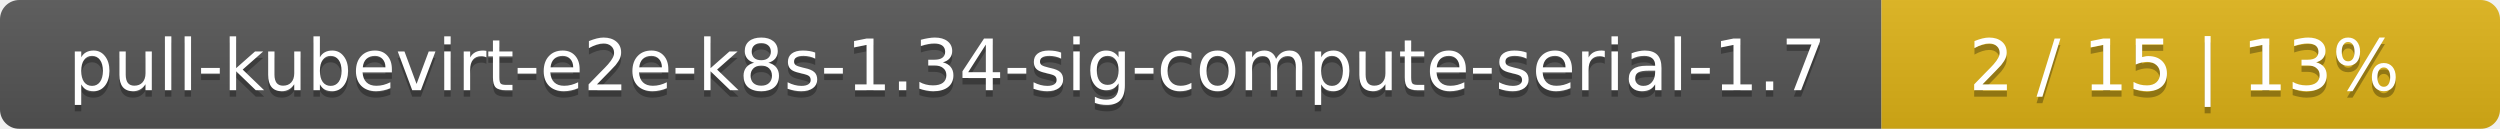
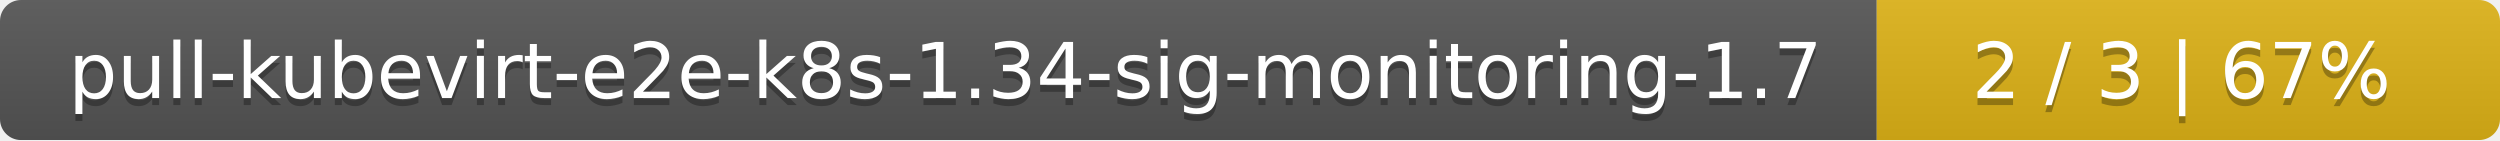
- <svg xmlns="http://www.w3.org/2000/svg" width="388" height="20">
+ <svg xmlns="http://www.w3.org/2000/svg" width="357" height="20">
  <linearGradient id="smooth" x2="0" y2="100%">
    <stop offset="0" stop-color="#bbb" stop-opacity=".1" />
    <stop offset="1" stop-opacity=".1" />
  </linearGradient>
  <mask id="round">
-     <rect width="388" height="20" rx="3" fill="#fff" />
+     <rect width="357" height="20" rx="3" fill="#fff" />
  </mask>
  <g mask="url(#round)">
-     <rect width="292" height="20" fill="#555" />
-     <rect x="292" width="96" height="20" fill="#dfb317" />
-     <rect width="388" height="20" fill="url(#smooth)" />
+     <rect width="268" height="20" fill="#555" />
+     <rect x="268" width="89" height="20" fill="#dfb317" />
+     <rect width="357" height="20" fill="url(#smooth)" />
  </g>
  <g fill="#fff" text-anchor="middle" font-family="DejaVu Sans,Verdana,Geneva,sans-serif" font-size="11">
-     <text x="147" y="15" fill="#010101" fill-opacity=".3">pull-kubevirt-e2e-k8s-1.34-sig-compute-serial-1.7</text>
-     <text x="147" y="14">pull-kubevirt-e2e-k8s-1.34-sig-compute-serial-1.7</text>
-     <text x="339" y="15" fill="#010101" fill-opacity=".3">2 / 15    |    13%</text>
-     <text x="339" y="14">2 / 15    |    13%</text>
+     <text x="135" y="15" fill="#010101" fill-opacity=".3">pull-kubevirt-e2e-k8s-1.34-sig-monitoring-1.7</text>
+     <text x="135" y="14">pull-kubevirt-e2e-k8s-1.34-sig-monitoring-1.7</text>
+     <text x="311.5" y="15" fill="#010101" fill-opacity=".3">2 / 3    |    67%</text>
+     <text x="311.5" y="14">2 / 3    |    67%</text>
  </g>
</svg>
